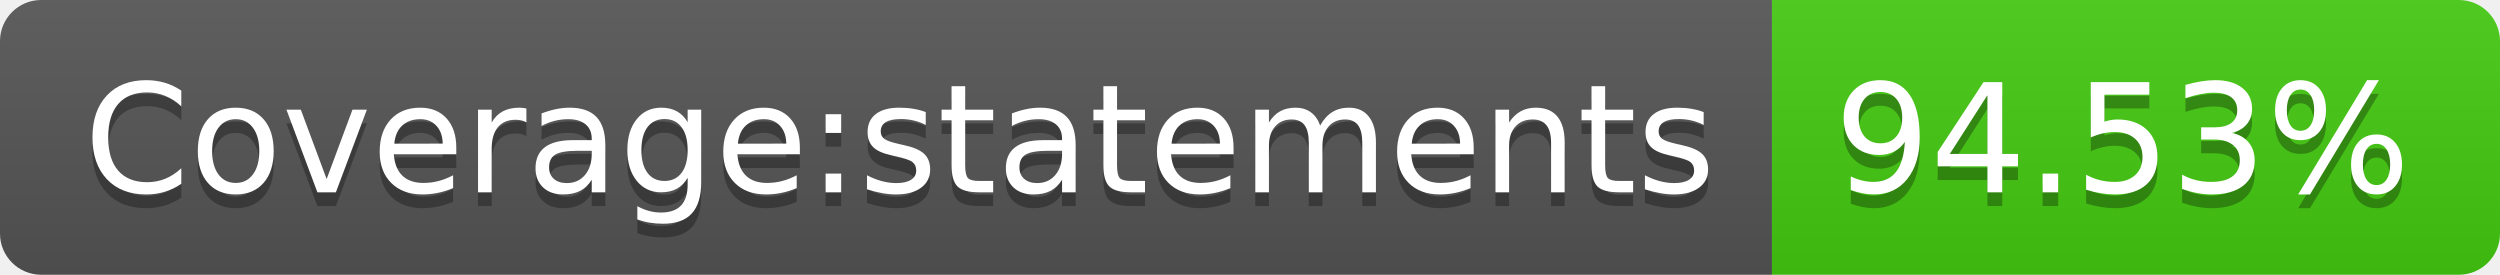
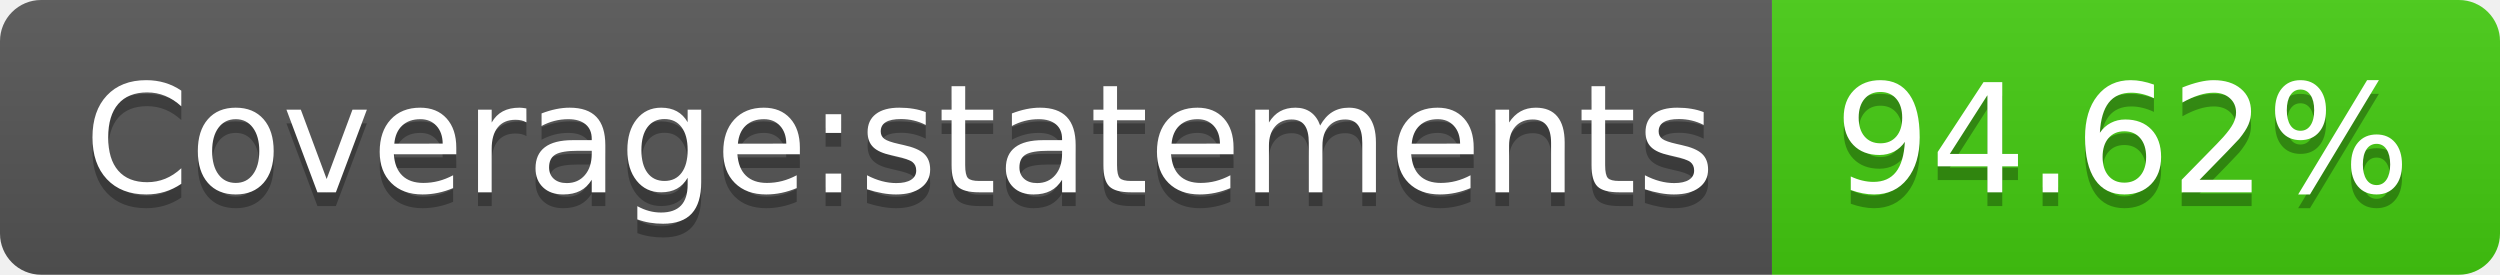
<svg xmlns="http://www.w3.org/2000/svg" width="182" height="20">
  <linearGradient id="b" x2="0" y2="100%">
    <stop offset="0" stop-color="#bbb" stop-opacity=".1" />
    <stop offset="1" stop-opacity=".1" />
  </linearGradient>
  <clipPath id="a">
    <rect width="182" height="20" rx="3" fill="#fff" />
  </clipPath>
  <g clip-path="url(#a)">
    <path fill="#555" d="M0 0h129v20H0z" />
    <path fill="#4c1" d="M129 0h53v20H129z" />
    <path fill="url(#b)" d="M0 0h182v20H0z" />
  </g>
  <g fill="#fff" text-anchor="middle" font-family="DejaVu Sans,Verdana,Geneva,sans-serif" font-size="110">
    <text x="655" y="150" fill="#010101" fill-opacity=".3" transform="scale(.1)" textLength="1190">Coverage:statements</text>
    <text x="655" y="140" transform="scale(.1)" textLength="1190">Coverage:statements</text>
-     <text x="1545" y="150" fill="#010101" fill-opacity=".3" transform="scale(.1)" textLength="430">94.53%</text>
-     <text x="1545" y="140" transform="scale(.1)" textLength="430">94.53%</text>
+     <text x="1545" y="150" fill="#010101" fill-opacity=".3" transform="scale(.1)" textLength="430">94.62%</text>
+     <text x="1545" y="140" transform="scale(.1)" textLength="430">94.62%</text>
  </g>
</svg>
